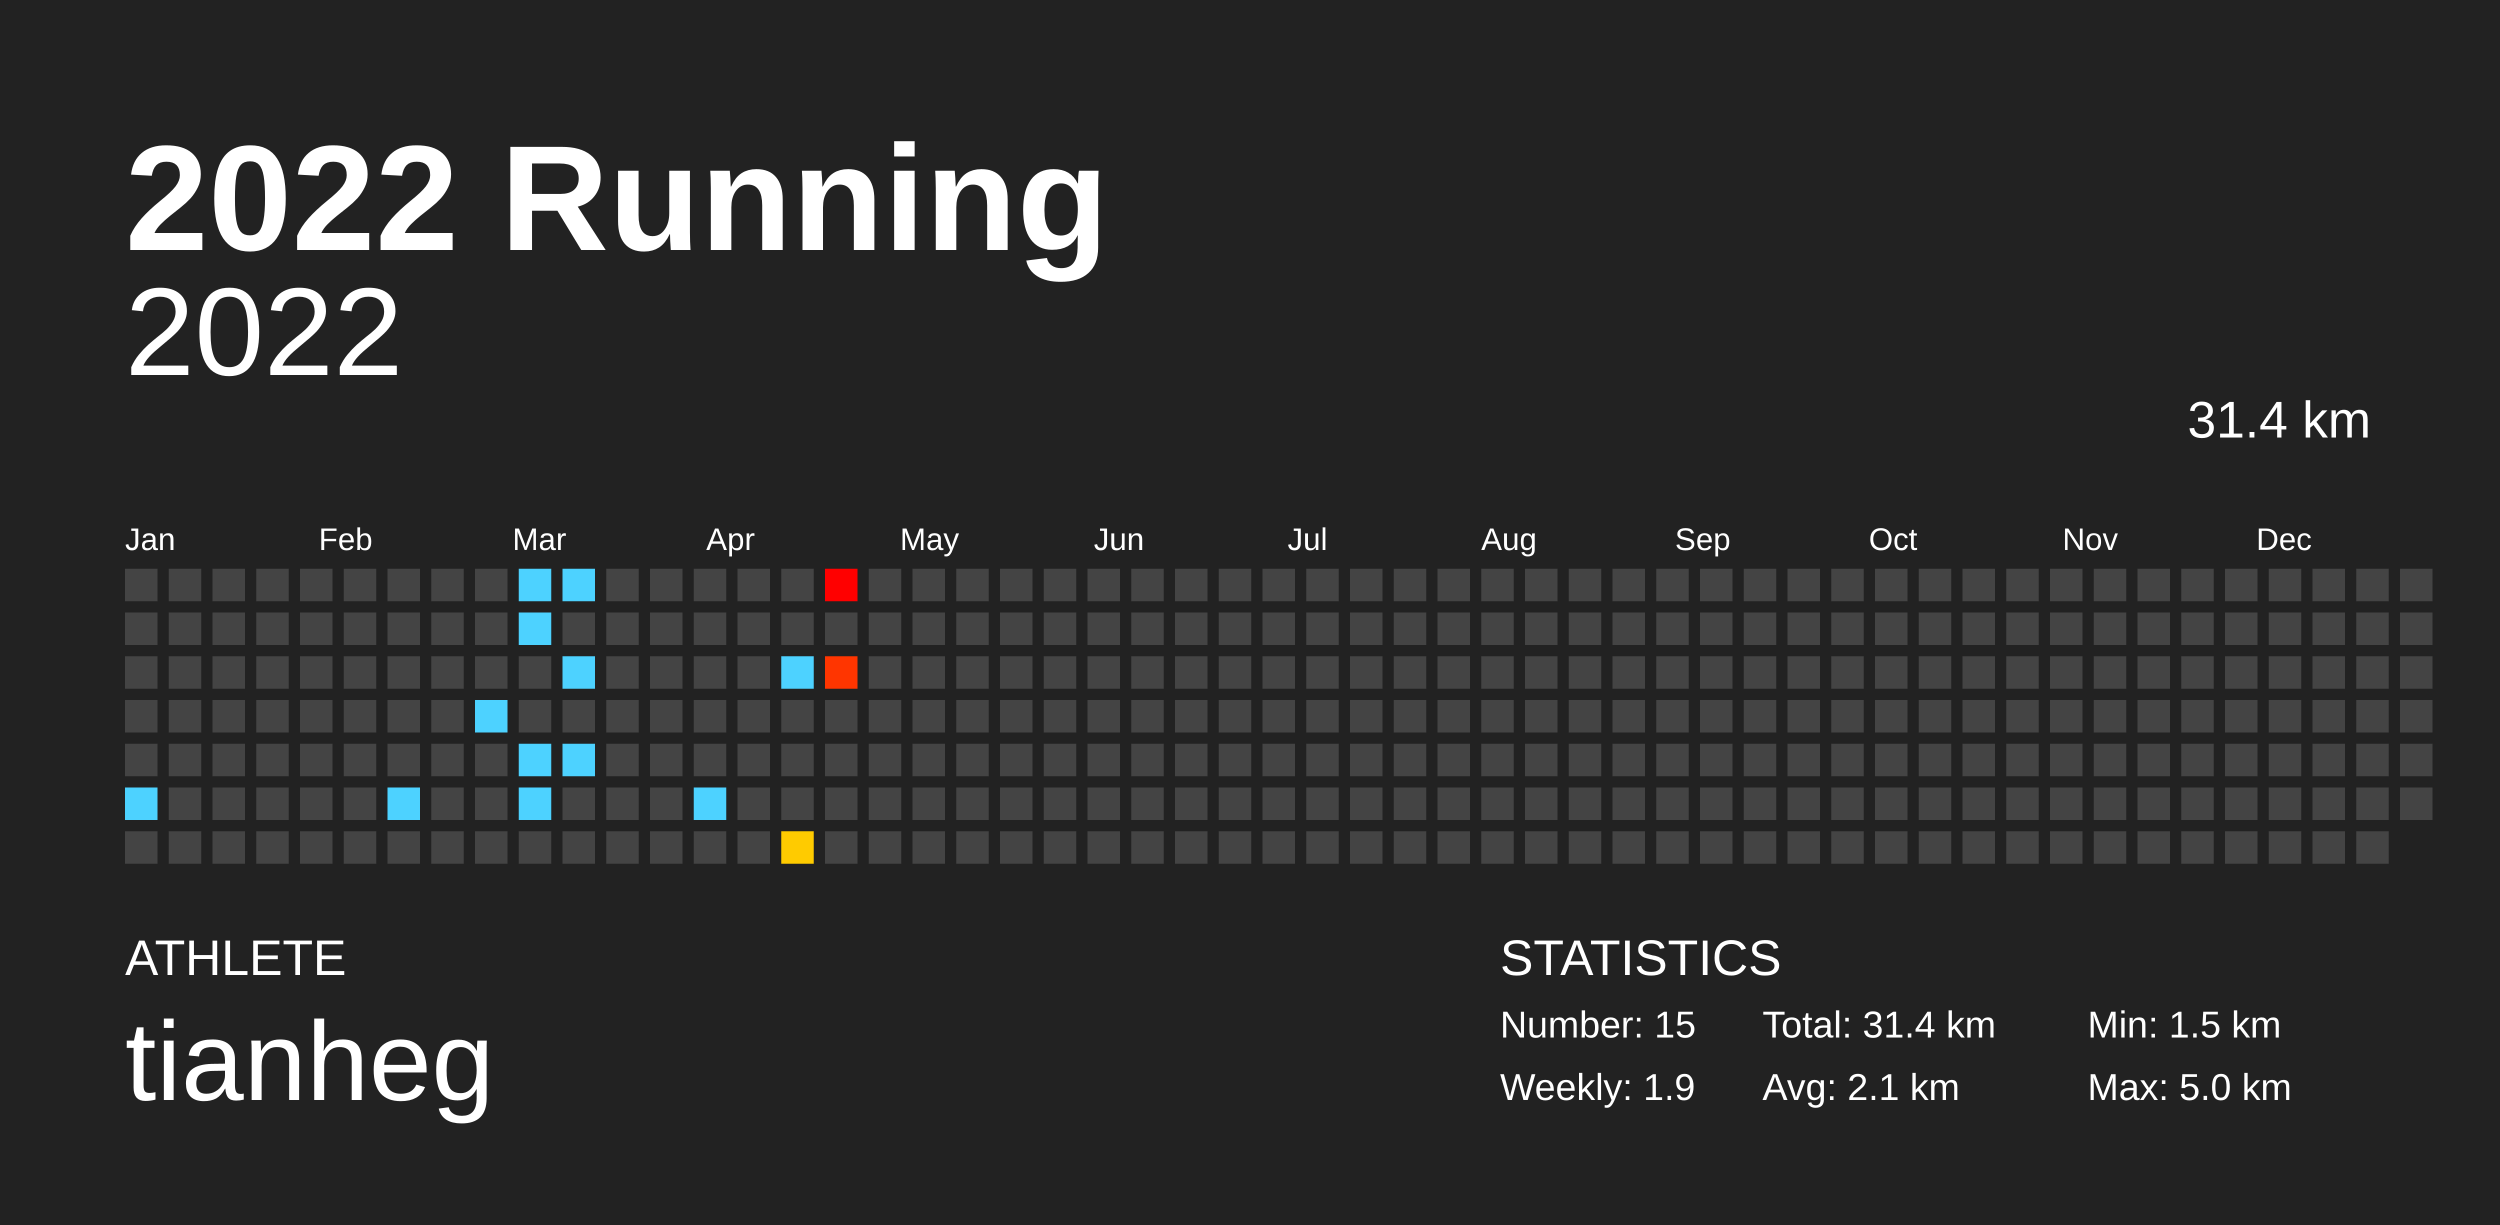
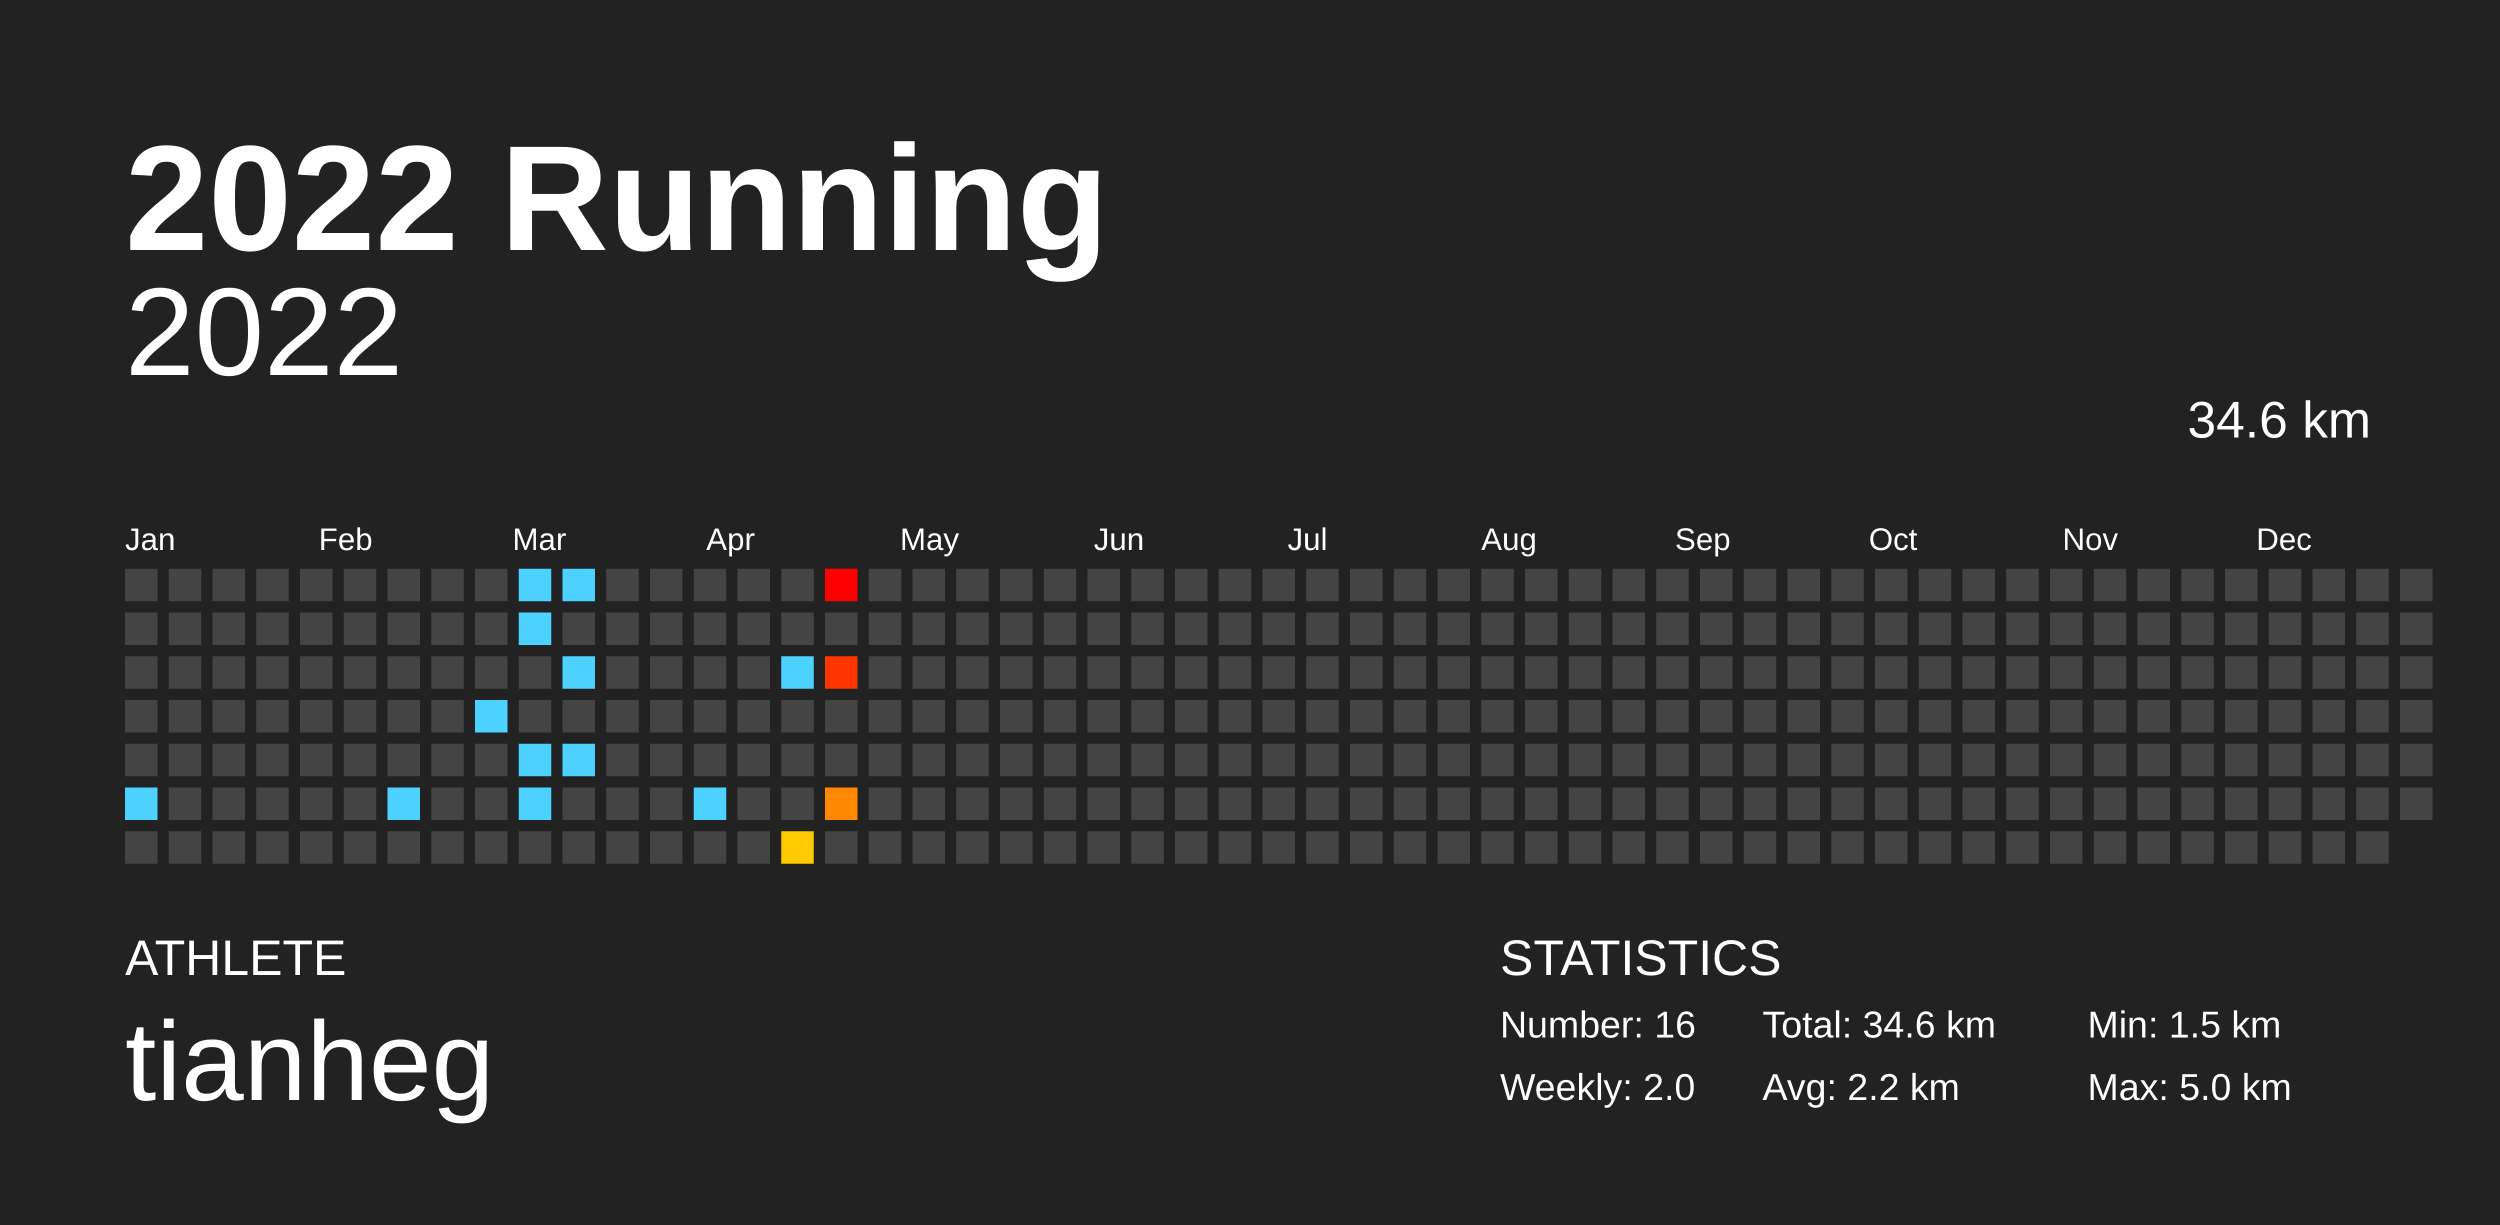
<svg xmlns="http://www.w3.org/2000/svg" baseProfile="full" height="98mm" version="1.1" viewBox="0,0,200,98" width="200mm">
  <defs />
  <rect fill="#222222" height="98" width="200" x="0" y="0" />
  <text fill="#FFFFFF" style="font-size:12px; font-family:Arial; font-weight:bold;" x="10" y="20">2022 Running</text>
  <text fill="#FFFFFF" style="font-size:4px; font-family:Arial" x="10" y="78">ATHLETE</text>
  <text fill="#FFFFFF" style="font-size:9px; font-family:Arial" x="10" y="88">tianheg</text>
  <text fill="#FFFFFF" style="font-size:4px; font-family:Arial" x="120" y="78">STATISTICS</text>
-   <text fill="#FFFFFF" style="font-size:3px; font-family:Arial" x="120" y="83">Number: 15</text>
-   <text fill="#FFFFFF" style="font-size:3px; font-family:Arial" x="120" y="88">Weekly: 1.9</text>
-   <text fill="#FFFFFF" style="font-size:3px; font-family:Arial" x="141" y="83">Total: 31.4 km</text>
-   <text fill="#FFFFFF" style="font-size:3px; font-family:Arial" x="141" y="88">Avg: 2.1 km</text>
+   <text fill="#FFFFFF" style="font-size:3px; font-family:Arial" x="120" y="83">Number: 16</text>
+   <text fill="#FFFFFF" style="font-size:3px; font-family:Arial" x="120" y="88">Weekly: 2.0</text>
+   <text fill="#FFFFFF" style="font-size:3px; font-family:Arial" x="141" y="83">Total: 34.6 km</text>
+   <text fill="#FFFFFF" style="font-size:3px; font-family:Arial" x="141" y="88">Avg: 2.2 km</text>
  <text fill="#FFFFFF" style="font-size:3px; font-family:Arial" x="167" y="83">Min: 1.5 km</text>
  <text fill="#FFFFFF" style="font-size:3px; font-family:Arial" x="167" y="88">Max: 5.0 km</text>
  <text alignment-baseline="hanging" fill="#FFFFFF" style="font-size:10.0px; font-family:Arial;" x="10" y="30">2022</text>
-   <text alignment-baseline="hanging" fill="#FFFFFF" style="font-size:4.125px; font-family:Arial;" x="175" y="35">31.4 km</text>
+   <text alignment-baseline="hanging" fill="#FFFFFF" style="font-size:4.125px; font-family:Arial;" x="175" y="35">34.6 km</text>
  <text fill="#FFFFFF" style="font-size:2.5px; font-family:Arial" x="10.0" y="44">Jan</text>
  <text fill="#FFFFFF" style="font-size:2.5px; font-family:Arial" x="25.5" y="44">Feb</text>
  <text fill="#FFFFFF" style="font-size:2.5px; font-family:Arial" x="41.0" y="44">Mar</text>
  <text fill="#FFFFFF" style="font-size:2.5px; font-family:Arial" x="56.5" y="44">Apr</text>
  <text fill="#FFFFFF" style="font-size:2.5px; font-family:Arial" x="72.0" y="44">May</text>
  <text fill="#FFFFFF" style="font-size:2.5px; font-family:Arial" x="87.5" y="44">Jun</text>
  <text fill="#FFFFFF" style="font-size:2.5px; font-family:Arial" x="103.0" y="44">Jul</text>
  <text fill="#FFFFFF" style="font-size:2.5px; font-family:Arial" x="118.5" y="44">Aug</text>
  <text fill="#FFFFFF" style="font-size:2.5px; font-family:Arial" x="134.0" y="44">Sep</text>
  <text fill="#FFFFFF" style="font-size:2.5px; font-family:Arial" x="149.5" y="44">Oct</text>
  <text fill="#FFFFFF" style="font-size:2.5px; font-family:Arial" x="165.0" y="44">Nov</text>
  <text fill="#FFFFFF" style="font-size:2.5px; font-family:Arial" x="180.5" y="44">Dec</text>
  <rect fill="#444444" height="2.6" width="2.6" x="10.0" y="45.5" />
  <rect fill="#444444" height="2.6" width="2.6" x="10.0" y="49.0" />
  <rect fill="#444444" height="2.6" width="2.6" x="10.0" y="52.5" />
  <rect fill="#444444" height="2.6" width="2.6" x="10.0" y="56.0" />
  <rect fill="#444444" height="2.6" width="2.6" x="10.0" y="59.5" />
  <rect fill="#4dd2ff" height="2.6" width="2.6" x="10.0" y="63.0" />
  <rect fill="#444444" height="2.6" width="2.6" x="10.0" y="66.5" />
  <rect fill="#444444" height="2.6" width="2.6" x="13.5" y="45.5" />
  <rect fill="#444444" height="2.6" width="2.6" x="13.5" y="49.0" />
  <rect fill="#444444" height="2.6" width="2.6" x="13.5" y="52.5" />
  <rect fill="#444444" height="2.6" width="2.6" x="13.5" y="56.0" />
  <rect fill="#444444" height="2.6" width="2.6" x="13.5" y="59.5" />
  <rect fill="#444444" height="2.6" width="2.6" x="13.5" y="63.0" />
  <rect fill="#444444" height="2.6" width="2.6" x="13.5" y="66.5" />
  <rect fill="#444444" height="2.6" width="2.6" x="17.0" y="45.5" />
  <rect fill="#444444" height="2.6" width="2.6" x="17.0" y="49.0" />
  <rect fill="#444444" height="2.6" width="2.6" x="17.0" y="52.5" />
  <rect fill="#444444" height="2.6" width="2.6" x="17.0" y="56.0" />
  <rect fill="#444444" height="2.6" width="2.6" x="17.0" y="59.5" />
  <rect fill="#444444" height="2.6" width="2.6" x="17.0" y="63.0" />
  <rect fill="#444444" height="2.6" width="2.6" x="17.0" y="66.5" />
  <rect fill="#444444" height="2.6" width="2.6" x="20.5" y="45.5" />
  <rect fill="#444444" height="2.6" width="2.6" x="20.5" y="49.0" />
  <rect fill="#444444" height="2.6" width="2.6" x="20.5" y="52.5" />
  <rect fill="#444444" height="2.6" width="2.6" x="20.5" y="56.0" />
  <rect fill="#444444" height="2.6" width="2.6" x="20.5" y="59.5" />
  <rect fill="#444444" height="2.6" width="2.6" x="20.5" y="63.0" />
  <rect fill="#444444" height="2.6" width="2.6" x="20.5" y="66.5" />
  <rect fill="#444444" height="2.6" width="2.6" x="24.0" y="45.5" />
  <rect fill="#444444" height="2.6" width="2.6" x="24.0" y="49.0" />
  <rect fill="#444444" height="2.6" width="2.6" x="24.0" y="52.5" />
  <rect fill="#444444" height="2.6" width="2.6" x="24.0" y="56.0" />
  <rect fill="#444444" height="2.6" width="2.6" x="24.0" y="59.5" />
  <rect fill="#444444" height="2.6" width="2.6" x="24.0" y="63.0" />
  <rect fill="#444444" height="2.6" width="2.6" x="24.0" y="66.5" />
  <rect fill="#444444" height="2.6" width="2.6" x="27.5" y="45.5" />
  <rect fill="#444444" height="2.6" width="2.6" x="27.5" y="49.0" />
  <rect fill="#444444" height="2.6" width="2.6" x="27.5" y="52.5" />
  <rect fill="#444444" height="2.6" width="2.6" x="27.5" y="56.0" />
  <rect fill="#444444" height="2.6" width="2.6" x="27.5" y="59.5" />
  <rect fill="#444444" height="2.6" width="2.6" x="27.5" y="63.0" />
  <rect fill="#444444" height="2.6" width="2.6" x="27.5" y="66.5" />
  <rect fill="#444444" height="2.6" width="2.6" x="31.0" y="45.5" />
  <rect fill="#444444" height="2.6" width="2.6" x="31.0" y="49.0" />
  <rect fill="#444444" height="2.6" width="2.6" x="31.0" y="52.5" />
  <rect fill="#444444" height="2.6" width="2.6" x="31.0" y="56.0" />
  <rect fill="#444444" height="2.6" width="2.6" x="31.0" y="59.5" />
  <rect fill="#4dd2ff" height="2.6" width="2.6" x="31.0" y="63.0" />
  <rect fill="#444444" height="2.6" width="2.6" x="31.0" y="66.5" />
  <rect fill="#444444" height="2.6" width="2.6" x="34.5" y="45.5" />
  <rect fill="#444444" height="2.6" width="2.6" x="34.5" y="49.0" />
  <rect fill="#444444" height="2.6" width="2.6" x="34.5" y="52.5" />
  <rect fill="#444444" height="2.6" width="2.6" x="34.5" y="56.0" />
  <rect fill="#444444" height="2.6" width="2.6" x="34.5" y="59.5" />
  <rect fill="#444444" height="2.6" width="2.6" x="34.5" y="63.0" />
  <rect fill="#444444" height="2.6" width="2.6" x="34.5" y="66.5" />
  <rect fill="#444444" height="2.6" width="2.6" x="38.0" y="45.5" />
  <rect fill="#444444" height="2.6" width="2.6" x="38.0" y="49.0" />
  <rect fill="#444444" height="2.6" width="2.6" x="38.0" y="52.5" />
  <rect fill="#4dd2ff" height="2.6" width="2.6" x="38.0" y="56.0" />
  <rect fill="#444444" height="2.6" width="2.6" x="38.0" y="59.5" />
  <rect fill="#444444" height="2.6" width="2.6" x="38.0" y="63.0" />
  <rect fill="#444444" height="2.6" width="2.6" x="38.0" y="66.5" />
  <rect fill="#4dd2ff" height="2.6" width="2.6" x="41.5" y="45.5" />
  <rect fill="#4dd2ff" height="2.6" width="2.6" x="41.5" y="49.0" />
  <rect fill="#444444" height="2.6" width="2.6" x="41.5" y="52.5" />
  <rect fill="#444444" height="2.6" width="2.6" x="41.5" y="56.0" />
  <rect fill="#4dd2ff" height="2.6" width="2.6" x="41.5" y="59.5" />
  <rect fill="#4dd2ff" height="2.6" width="2.6" x="41.5" y="63.0" />
  <rect fill="#444444" height="2.6" width="2.6" x="41.5" y="66.5" />
  <rect fill="#4dd2ff" height="2.6" width="2.6" x="45.0" y="45.5" />
  <rect fill="#444444" height="2.6" width="2.6" x="45.0" y="49.0" />
  <rect fill="#4dd2ff" height="2.6" width="2.6" x="45.0" y="52.5" />
  <rect fill="#444444" height="2.6" width="2.6" x="45.0" y="56.0" />
  <rect fill="#4dd2ff" height="2.6" width="2.6" x="45.0" y="59.5" />
  <rect fill="#444444" height="2.6" width="2.6" x="45.0" y="63.0" />
  <rect fill="#444444" height="2.6" width="2.6" x="45.0" y="66.5" />
  <rect fill="#444444" height="2.6" width="2.6" x="48.5" y="45.5" />
  <rect fill="#444444" height="2.6" width="2.6" x="48.5" y="49.0" />
  <rect fill="#444444" height="2.6" width="2.6" x="48.5" y="52.5" />
  <rect fill="#444444" height="2.6" width="2.6" x="48.5" y="56.0" />
  <rect fill="#444444" height="2.6" width="2.6" x="48.5" y="59.5" />
  <rect fill="#444444" height="2.6" width="2.6" x="48.5" y="63.0" />
  <rect fill="#444444" height="2.6" width="2.6" x="48.5" y="66.5" />
  <rect fill="#444444" height="2.6" width="2.6" x="52.0" y="45.5" />
  <rect fill="#444444" height="2.6" width="2.6" x="52.0" y="49.0" />
  <rect fill="#444444" height="2.6" width="2.6" x="52.0" y="52.5" />
  <rect fill="#444444" height="2.6" width="2.6" x="52.0" y="56.0" />
  <rect fill="#444444" height="2.6" width="2.6" x="52.0" y="59.5" />
  <rect fill="#444444" height="2.6" width="2.6" x="52.0" y="63.0" />
  <rect fill="#444444" height="2.6" width="2.6" x="52.0" y="66.5" />
  <rect fill="#444444" height="2.6" width="2.6" x="55.5" y="45.5" />
  <rect fill="#444444" height="2.6" width="2.6" x="55.5" y="49.0" />
  <rect fill="#444444" height="2.6" width="2.6" x="55.5" y="52.5" />
  <rect fill="#444444" height="2.6" width="2.6" x="55.5" y="56.0" />
  <rect fill="#444444" height="2.6" width="2.6" x="55.5" y="59.5" />
  <rect fill="#4dd2ff" height="2.6" width="2.6" x="55.5" y="63.0" />
  <rect fill="#444444" height="2.6" width="2.6" x="55.5" y="66.5" />
  <rect fill="#444444" height="2.6" width="2.6" x="59.0" y="45.5" />
  <rect fill="#444444" height="2.6" width="2.6" x="59.0" y="49.0" />
  <rect fill="#444444" height="2.6" width="2.6" x="59.0" y="52.5" />
  <rect fill="#444444" height="2.6" width="2.6" x="59.0" y="56.0" />
  <rect fill="#444444" height="2.6" width="2.6" x="59.0" y="59.5" />
  <rect fill="#444444" height="2.6" width="2.6" x="59.0" y="63.0" />
  <rect fill="#444444" height="2.6" width="2.6" x="59.0" y="66.5" />
  <rect fill="#444444" height="2.6" width="2.6" x="62.5" y="45.5" />
  <rect fill="#444444" height="2.6" width="2.6" x="62.5" y="49.0" />
  <rect fill="#4dd2ff" height="2.6" width="2.6" x="62.5" y="52.5" />
  <rect fill="#444444" height="2.6" width="2.6" x="62.5" y="56.0" />
  <rect fill="#444444" height="2.6" width="2.6" x="62.5" y="59.5" />
  <rect fill="#444444" height="2.6" width="2.6" x="62.5" y="63.0" />
  <rect fill="#ffcb00" height="2.6" width="2.6" x="62.5" y="66.5" />
  <rect fill="red" height="2.6" width="2.6" x="66.0" y="45.5" />
  <rect fill="#444444" height="2.6" width="2.6" x="66.0" y="49.0" />
  <rect fill="#ff3500" height="2.6" width="2.6" x="66.0" y="52.5" />
  <rect fill="#444444" height="2.6" width="2.6" x="66.0" y="56.0" />
  <rect fill="#444444" height="2.6" width="2.6" x="66.0" y="59.5" />
-   <rect fill="#444444" height="2.6" width="2.6" x="66.0" y="63.0" />
+   <rect fill="#ff8800" height="2.6" width="2.6" x="66.0" y="63.0" />
  <rect fill="#444444" height="2.6" width="2.6" x="66.0" y="66.5" />
  <rect fill="#444444" height="2.6" width="2.6" x="69.5" y="45.5" />
  <rect fill="#444444" height="2.6" width="2.6" x="69.5" y="49.0" />
  <rect fill="#444444" height="2.6" width="2.6" x="69.5" y="52.5" />
  <rect fill="#444444" height="2.6" width="2.6" x="69.5" y="56.0" />
  <rect fill="#444444" height="2.6" width="2.6" x="69.5" y="59.5" />
  <rect fill="#444444" height="2.6" width="2.6" x="69.5" y="63.0" />
  <rect fill="#444444" height="2.6" width="2.6" x="69.5" y="66.5" />
  <rect fill="#444444" height="2.6" width="2.6" x="73.0" y="45.5" />
  <rect fill="#444444" height="2.6" width="2.6" x="73.0" y="49.0" />
  <rect fill="#444444" height="2.6" width="2.6" x="73.0" y="52.5" />
  <rect fill="#444444" height="2.6" width="2.6" x="73.0" y="56.0" />
  <rect fill="#444444" height="2.6" width="2.6" x="73.0" y="59.5" />
  <rect fill="#444444" height="2.6" width="2.6" x="73.0" y="63.0" />
  <rect fill="#444444" height="2.6" width="2.6" x="73.0" y="66.5" />
  <rect fill="#444444" height="2.6" width="2.6" x="76.5" y="45.5" />
  <rect fill="#444444" height="2.6" width="2.6" x="76.5" y="49.0" />
  <rect fill="#444444" height="2.6" width="2.6" x="76.5" y="52.5" />
  <rect fill="#444444" height="2.6" width="2.6" x="76.5" y="56.0" />
  <rect fill="#444444" height="2.6" width="2.6" x="76.5" y="59.5" />
  <rect fill="#444444" height="2.6" width="2.6" x="76.5" y="63.0" />
  <rect fill="#444444" height="2.6" width="2.6" x="76.5" y="66.5" />
  <rect fill="#444444" height="2.6" width="2.6" x="80.0" y="45.5" />
  <rect fill="#444444" height="2.6" width="2.6" x="80.0" y="49.0" />
  <rect fill="#444444" height="2.6" width="2.6" x="80.0" y="52.5" />
  <rect fill="#444444" height="2.6" width="2.6" x="80.0" y="56.0" />
  <rect fill="#444444" height="2.6" width="2.6" x="80.0" y="59.5" />
  <rect fill="#444444" height="2.6" width="2.6" x="80.0" y="63.0" />
  <rect fill="#444444" height="2.6" width="2.6" x="80.0" y="66.5" />
  <rect fill="#444444" height="2.6" width="2.6" x="83.5" y="45.5" />
  <rect fill="#444444" height="2.6" width="2.6" x="83.5" y="49.0" />
  <rect fill="#444444" height="2.6" width="2.6" x="83.5" y="52.5" />
  <rect fill="#444444" height="2.6" width="2.6" x="83.5" y="56.0" />
  <rect fill="#444444" height="2.6" width="2.6" x="83.5" y="59.5" />
  <rect fill="#444444" height="2.6" width="2.6" x="83.5" y="63.0" />
  <rect fill="#444444" height="2.6" width="2.6" x="83.5" y="66.5" />
  <rect fill="#444444" height="2.6" width="2.6" x="87.0" y="45.5" />
  <rect fill="#444444" height="2.6" width="2.6" x="87.0" y="49.0" />
  <rect fill="#444444" height="2.6" width="2.6" x="87.0" y="52.5" />
  <rect fill="#444444" height="2.6" width="2.6" x="87.0" y="56.0" />
  <rect fill="#444444" height="2.6" width="2.6" x="87.0" y="59.5" />
  <rect fill="#444444" height="2.6" width="2.6" x="87.0" y="63.0" />
  <rect fill="#444444" height="2.6" width="2.6" x="87.0" y="66.5" />
  <rect fill="#444444" height="2.6" width="2.6" x="90.5" y="45.5" />
  <rect fill="#444444" height="2.6" width="2.6" x="90.5" y="49.0" />
  <rect fill="#444444" height="2.6" width="2.6" x="90.5" y="52.5" />
  <rect fill="#444444" height="2.6" width="2.6" x="90.5" y="56.0" />
  <rect fill="#444444" height="2.6" width="2.6" x="90.5" y="59.5" />
  <rect fill="#444444" height="2.6" width="2.6" x="90.5" y="63.0" />
  <rect fill="#444444" height="2.6" width="2.6" x="90.5" y="66.5" />
  <rect fill="#444444" height="2.6" width="2.6" x="94.0" y="45.5" />
  <rect fill="#444444" height="2.6" width="2.6" x="94.0" y="49.0" />
  <rect fill="#444444" height="2.6" width="2.6" x="94.0" y="52.5" />
  <rect fill="#444444" height="2.6" width="2.6" x="94.0" y="56.0" />
  <rect fill="#444444" height="2.6" width="2.6" x="94.0" y="59.5" />
  <rect fill="#444444" height="2.6" width="2.6" x="94.0" y="63.0" />
  <rect fill="#444444" height="2.6" width="2.6" x="94.0" y="66.5" />
  <rect fill="#444444" height="2.6" width="2.6" x="97.5" y="45.5" />
  <rect fill="#444444" height="2.6" width="2.6" x="97.5" y="49.0" />
  <rect fill="#444444" height="2.6" width="2.6" x="97.5" y="52.5" />
  <rect fill="#444444" height="2.6" width="2.6" x="97.5" y="56.0" />
  <rect fill="#444444" height="2.6" width="2.6" x="97.5" y="59.5" />
  <rect fill="#444444" height="2.6" width="2.6" x="97.5" y="63.0" />
  <rect fill="#444444" height="2.6" width="2.6" x="97.5" y="66.5" />
  <rect fill="#444444" height="2.6" width="2.6" x="101.0" y="45.5" />
  <rect fill="#444444" height="2.6" width="2.6" x="101.0" y="49.0" />
  <rect fill="#444444" height="2.6" width="2.6" x="101.0" y="52.5" />
  <rect fill="#444444" height="2.6" width="2.6" x="101.0" y="56.0" />
  <rect fill="#444444" height="2.6" width="2.6" x="101.0" y="59.5" />
  <rect fill="#444444" height="2.6" width="2.6" x="101.0" y="63.0" />
  <rect fill="#444444" height="2.6" width="2.6" x="101.0" y="66.5" />
  <rect fill="#444444" height="2.6" width="2.6" x="104.5" y="45.5" />
  <rect fill="#444444" height="2.6" width="2.6" x="104.5" y="49.0" />
  <rect fill="#444444" height="2.6" width="2.6" x="104.5" y="52.5" />
  <rect fill="#444444" height="2.6" width="2.6" x="104.5" y="56.0" />
  <rect fill="#444444" height="2.6" width="2.6" x="104.5" y="59.5" />
  <rect fill="#444444" height="2.6" width="2.6" x="104.5" y="63.0" />
  <rect fill="#444444" height="2.6" width="2.6" x="104.5" y="66.5" />
  <rect fill="#444444" height="2.6" width="2.6" x="108.0" y="45.5" />
  <rect fill="#444444" height="2.6" width="2.6" x="108.0" y="49.0" />
  <rect fill="#444444" height="2.6" width="2.6" x="108.0" y="52.5" />
  <rect fill="#444444" height="2.6" width="2.6" x="108.0" y="56.0" />
  <rect fill="#444444" height="2.6" width="2.6" x="108.0" y="59.5" />
  <rect fill="#444444" height="2.6" width="2.6" x="108.0" y="63.0" />
  <rect fill="#444444" height="2.6" width="2.6" x="108.0" y="66.5" />
  <rect fill="#444444" height="2.6" width="2.6" x="111.5" y="45.5" />
  <rect fill="#444444" height="2.6" width="2.6" x="111.5" y="49.0" />
  <rect fill="#444444" height="2.6" width="2.6" x="111.5" y="52.5" />
  <rect fill="#444444" height="2.6" width="2.6" x="111.5" y="56.0" />
  <rect fill="#444444" height="2.6" width="2.6" x="111.5" y="59.5" />
  <rect fill="#444444" height="2.6" width="2.6" x="111.5" y="63.0" />
  <rect fill="#444444" height="2.6" width="2.6" x="111.5" y="66.5" />
  <rect fill="#444444" height="2.6" width="2.6" x="115.0" y="45.5" />
  <rect fill="#444444" height="2.6" width="2.6" x="115.0" y="49.0" />
  <rect fill="#444444" height="2.6" width="2.6" x="115.0" y="52.5" />
  <rect fill="#444444" height="2.6" width="2.6" x="115.0" y="56.0" />
  <rect fill="#444444" height="2.6" width="2.6" x="115.0" y="59.5" />
  <rect fill="#444444" height="2.6" width="2.6" x="115.0" y="63.0" />
  <rect fill="#444444" height="2.6" width="2.6" x="115.0" y="66.5" />
  <rect fill="#444444" height="2.6" width="2.6" x="118.5" y="45.5" />
  <rect fill="#444444" height="2.6" width="2.6" x="118.5" y="49.0" />
  <rect fill="#444444" height="2.6" width="2.6" x="118.5" y="52.5" />
  <rect fill="#444444" height="2.6" width="2.6" x="118.5" y="56.0" />
  <rect fill="#444444" height="2.6" width="2.6" x="118.5" y="59.5" />
  <rect fill="#444444" height="2.6" width="2.6" x="118.5" y="63.0" />
  <rect fill="#444444" height="2.6" width="2.6" x="118.5" y="66.5" />
  <rect fill="#444444" height="2.6" width="2.6" x="122.0" y="45.5" />
  <rect fill="#444444" height="2.6" width="2.6" x="122.0" y="49.0" />
  <rect fill="#444444" height="2.6" width="2.6" x="122.0" y="52.5" />
  <rect fill="#444444" height="2.6" width="2.6" x="122.0" y="56.0" />
  <rect fill="#444444" height="2.6" width="2.6" x="122.0" y="59.5" />
  <rect fill="#444444" height="2.6" width="2.6" x="122.0" y="63.0" />
  <rect fill="#444444" height="2.6" width="2.6" x="122.0" y="66.5" />
  <rect fill="#444444" height="2.6" width="2.6" x="125.5" y="45.5" />
  <rect fill="#444444" height="2.6" width="2.6" x="125.5" y="49.0" />
  <rect fill="#444444" height="2.6" width="2.6" x="125.5" y="52.5" />
  <rect fill="#444444" height="2.6" width="2.6" x="125.5" y="56.0" />
  <rect fill="#444444" height="2.6" width="2.6" x="125.5" y="59.5" />
  <rect fill="#444444" height="2.6" width="2.6" x="125.5" y="63.0" />
  <rect fill="#444444" height="2.6" width="2.6" x="125.5" y="66.5" />
  <rect fill="#444444" height="2.6" width="2.6" x="129.0" y="45.5" />
  <rect fill="#444444" height="2.6" width="2.6" x="129.0" y="49.0" />
  <rect fill="#444444" height="2.6" width="2.6" x="129.0" y="52.5" />
  <rect fill="#444444" height="2.6" width="2.6" x="129.0" y="56.0" />
  <rect fill="#444444" height="2.6" width="2.6" x="129.0" y="59.5" />
  <rect fill="#444444" height="2.6" width="2.6" x="129.0" y="63.0" />
  <rect fill="#444444" height="2.6" width="2.6" x="129.0" y="66.5" />
  <rect fill="#444444" height="2.6" width="2.6" x="132.5" y="45.5" />
  <rect fill="#444444" height="2.6" width="2.6" x="132.5" y="49.0" />
  <rect fill="#444444" height="2.6" width="2.6" x="132.5" y="52.5" />
  <rect fill="#444444" height="2.6" width="2.6" x="132.5" y="56.0" />
  <rect fill="#444444" height="2.6" width="2.6" x="132.5" y="59.5" />
  <rect fill="#444444" height="2.6" width="2.6" x="132.5" y="63.0" />
  <rect fill="#444444" height="2.6" width="2.6" x="132.5" y="66.5" />
  <rect fill="#444444" height="2.6" width="2.6" x="136.0" y="45.5" />
  <rect fill="#444444" height="2.6" width="2.6" x="136.0" y="49.0" />
  <rect fill="#444444" height="2.6" width="2.6" x="136.0" y="52.5" />
  <rect fill="#444444" height="2.6" width="2.6" x="136.0" y="56.0" />
  <rect fill="#444444" height="2.6" width="2.6" x="136.0" y="59.5" />
  <rect fill="#444444" height="2.6" width="2.6" x="136.0" y="63.0" />
  <rect fill="#444444" height="2.6" width="2.6" x="136.0" y="66.5" />
  <rect fill="#444444" height="2.6" width="2.6" x="139.5" y="45.5" />
  <rect fill="#444444" height="2.6" width="2.6" x="139.5" y="49.0" />
  <rect fill="#444444" height="2.6" width="2.6" x="139.5" y="52.5" />
  <rect fill="#444444" height="2.6" width="2.6" x="139.5" y="56.0" />
  <rect fill="#444444" height="2.6" width="2.6" x="139.5" y="59.5" />
  <rect fill="#444444" height="2.6" width="2.6" x="139.5" y="63.0" />
  <rect fill="#444444" height="2.6" width="2.6" x="139.5" y="66.5" />
  <rect fill="#444444" height="2.6" width="2.6" x="143.0" y="45.5" />
  <rect fill="#444444" height="2.6" width="2.6" x="143.0" y="49.0" />
  <rect fill="#444444" height="2.6" width="2.6" x="143.0" y="52.5" />
  <rect fill="#444444" height="2.6" width="2.6" x="143.0" y="56.0" />
  <rect fill="#444444" height="2.6" width="2.6" x="143.0" y="59.5" />
  <rect fill="#444444" height="2.6" width="2.6" x="143.0" y="63.0" />
  <rect fill="#444444" height="2.6" width="2.6" x="143.0" y="66.5" />
  <rect fill="#444444" height="2.6" width="2.6" x="146.5" y="45.5" />
  <rect fill="#444444" height="2.6" width="2.6" x="146.5" y="49.0" />
  <rect fill="#444444" height="2.6" width="2.6" x="146.5" y="52.5" />
  <rect fill="#444444" height="2.6" width="2.6" x="146.5" y="56.0" />
  <rect fill="#444444" height="2.6" width="2.6" x="146.5" y="59.5" />
  <rect fill="#444444" height="2.6" width="2.6" x="146.5" y="63.0" />
  <rect fill="#444444" height="2.6" width="2.6" x="146.5" y="66.5" />
  <rect fill="#444444" height="2.6" width="2.6" x="150.0" y="45.5" />
  <rect fill="#444444" height="2.6" width="2.6" x="150.0" y="49.0" />
  <rect fill="#444444" height="2.6" width="2.6" x="150.0" y="52.5" />
  <rect fill="#444444" height="2.6" width="2.6" x="150.0" y="56.0" />
  <rect fill="#444444" height="2.6" width="2.6" x="150.0" y="59.5" />
  <rect fill="#444444" height="2.6" width="2.6" x="150.0" y="63.0" />
  <rect fill="#444444" height="2.6" width="2.6" x="150.0" y="66.5" />
  <rect fill="#444444" height="2.6" width="2.6" x="153.5" y="45.5" />
  <rect fill="#444444" height="2.6" width="2.6" x="153.5" y="49.0" />
  <rect fill="#444444" height="2.6" width="2.6" x="153.5" y="52.5" />
  <rect fill="#444444" height="2.6" width="2.6" x="153.5" y="56.0" />
  <rect fill="#444444" height="2.6" width="2.6" x="153.5" y="59.5" />
  <rect fill="#444444" height="2.6" width="2.6" x="153.5" y="63.0" />
  <rect fill="#444444" height="2.6" width="2.6" x="153.5" y="66.5" />
  <rect fill="#444444" height="2.6" width="2.6" x="157.0" y="45.5" />
  <rect fill="#444444" height="2.6" width="2.6" x="157.0" y="49.0" />
  <rect fill="#444444" height="2.6" width="2.6" x="157.0" y="52.5" />
  <rect fill="#444444" height="2.6" width="2.6" x="157.0" y="56.0" />
  <rect fill="#444444" height="2.6" width="2.6" x="157.0" y="59.5" />
  <rect fill="#444444" height="2.6" width="2.6" x="157.0" y="63.0" />
  <rect fill="#444444" height="2.6" width="2.6" x="157.0" y="66.5" />
  <rect fill="#444444" height="2.6" width="2.6" x="160.5" y="45.5" />
  <rect fill="#444444" height="2.6" width="2.6" x="160.5" y="49.0" />
  <rect fill="#444444" height="2.6" width="2.6" x="160.5" y="52.5" />
  <rect fill="#444444" height="2.6" width="2.6" x="160.5" y="56.0" />
  <rect fill="#444444" height="2.6" width="2.6" x="160.5" y="59.5" />
  <rect fill="#444444" height="2.6" width="2.6" x="160.5" y="63.0" />
  <rect fill="#444444" height="2.6" width="2.6" x="160.5" y="66.5" />
  <rect fill="#444444" height="2.6" width="2.6" x="164.0" y="45.5" />
  <rect fill="#444444" height="2.6" width="2.6" x="164.0" y="49.0" />
  <rect fill="#444444" height="2.6" width="2.6" x="164.0" y="52.5" />
  <rect fill="#444444" height="2.6" width="2.6" x="164.0" y="56.0" />
  <rect fill="#444444" height="2.6" width="2.6" x="164.0" y="59.5" />
  <rect fill="#444444" height="2.6" width="2.6" x="164.0" y="63.0" />
  <rect fill="#444444" height="2.6" width="2.6" x="164.0" y="66.5" />
  <rect fill="#444444" height="2.6" width="2.6" x="167.5" y="45.5" />
  <rect fill="#444444" height="2.6" width="2.6" x="167.5" y="49.0" />
  <rect fill="#444444" height="2.6" width="2.6" x="167.5" y="52.5" />
  <rect fill="#444444" height="2.6" width="2.6" x="167.5" y="56.0" />
  <rect fill="#444444" height="2.6" width="2.6" x="167.5" y="59.5" />
  <rect fill="#444444" height="2.6" width="2.6" x="167.5" y="63.0" />
  <rect fill="#444444" height="2.6" width="2.6" x="167.5" y="66.5" />
  <rect fill="#444444" height="2.6" width="2.6" x="171.0" y="45.5" />
  <rect fill="#444444" height="2.6" width="2.6" x="171.0" y="49.0" />
  <rect fill="#444444" height="2.6" width="2.6" x="171.0" y="52.5" />
  <rect fill="#444444" height="2.6" width="2.6" x="171.0" y="56.0" />
  <rect fill="#444444" height="2.6" width="2.6" x="171.0" y="59.5" />
  <rect fill="#444444" height="2.6" width="2.6" x="171.0" y="63.0" />
  <rect fill="#444444" height="2.6" width="2.6" x="171.0" y="66.5" />
  <rect fill="#444444" height="2.6" width="2.6" x="174.5" y="45.5" />
  <rect fill="#444444" height="2.6" width="2.6" x="174.5" y="49.0" />
  <rect fill="#444444" height="2.6" width="2.6" x="174.5" y="52.5" />
  <rect fill="#444444" height="2.6" width="2.6" x="174.5" y="56.0" />
  <rect fill="#444444" height="2.6" width="2.6" x="174.5" y="59.5" />
  <rect fill="#444444" height="2.6" width="2.6" x="174.5" y="63.0" />
  <rect fill="#444444" height="2.6" width="2.6" x="174.5" y="66.5" />
  <rect fill="#444444" height="2.6" width="2.6" x="178.0" y="45.5" />
  <rect fill="#444444" height="2.6" width="2.6" x="178.0" y="49.0" />
  <rect fill="#444444" height="2.6" width="2.6" x="178.0" y="52.5" />
  <rect fill="#444444" height="2.6" width="2.6" x="178.0" y="56.0" />
  <rect fill="#444444" height="2.6" width="2.6" x="178.0" y="59.5" />
  <rect fill="#444444" height="2.6" width="2.6" x="178.0" y="63.0" />
  <rect fill="#444444" height="2.6" width="2.6" x="178.0" y="66.5" />
  <rect fill="#444444" height="2.6" width="2.6" x="181.5" y="45.5" />
  <rect fill="#444444" height="2.6" width="2.6" x="181.5" y="49.0" />
  <rect fill="#444444" height="2.6" width="2.6" x="181.5" y="52.5" />
  <rect fill="#444444" height="2.6" width="2.6" x="181.5" y="56.0" />
  <rect fill="#444444" height="2.6" width="2.6" x="181.5" y="59.5" />
  <rect fill="#444444" height="2.6" width="2.6" x="181.5" y="63.0" />
  <rect fill="#444444" height="2.6" width="2.6" x="181.5" y="66.5" />
  <rect fill="#444444" height="2.6" width="2.6" x="185.0" y="45.5" />
  <rect fill="#444444" height="2.6" width="2.6" x="185.0" y="49.0" />
  <rect fill="#444444" height="2.6" width="2.6" x="185.0" y="52.5" />
  <rect fill="#444444" height="2.6" width="2.6" x="185.0" y="56.0" />
  <rect fill="#444444" height="2.6" width="2.6" x="185.0" y="59.5" />
  <rect fill="#444444" height="2.6" width="2.6" x="185.0" y="63.0" />
  <rect fill="#444444" height="2.6" width="2.6" x="185.0" y="66.5" />
  <rect fill="#444444" height="2.6" width="2.6" x="188.5" y="45.5" />
  <rect fill="#444444" height="2.6" width="2.6" x="188.5" y="49.0" />
  <rect fill="#444444" height="2.6" width="2.6" x="188.5" y="52.5" />
  <rect fill="#444444" height="2.6" width="2.6" x="188.5" y="56.0" />
  <rect fill="#444444" height="2.6" width="2.6" x="188.5" y="59.5" />
  <rect fill="#444444" height="2.6" width="2.6" x="188.5" y="63.0" />
  <rect fill="#444444" height="2.6" width="2.6" x="188.5" y="66.5" />
  <rect fill="#444444" height="2.6" width="2.6" x="192.0" y="45.5" />
  <rect fill="#444444" height="2.6" width="2.6" x="192.0" y="49.0" />
  <rect fill="#444444" height="2.6" width="2.6" x="192.0" y="52.5" />
  <rect fill="#444444" height="2.6" width="2.6" x="192.0" y="56.0" />
  <rect fill="#444444" height="2.6" width="2.6" x="192.0" y="59.5" />
  <rect fill="#444444" height="2.6" width="2.6" x="192.0" y="63.0" />
</svg>
